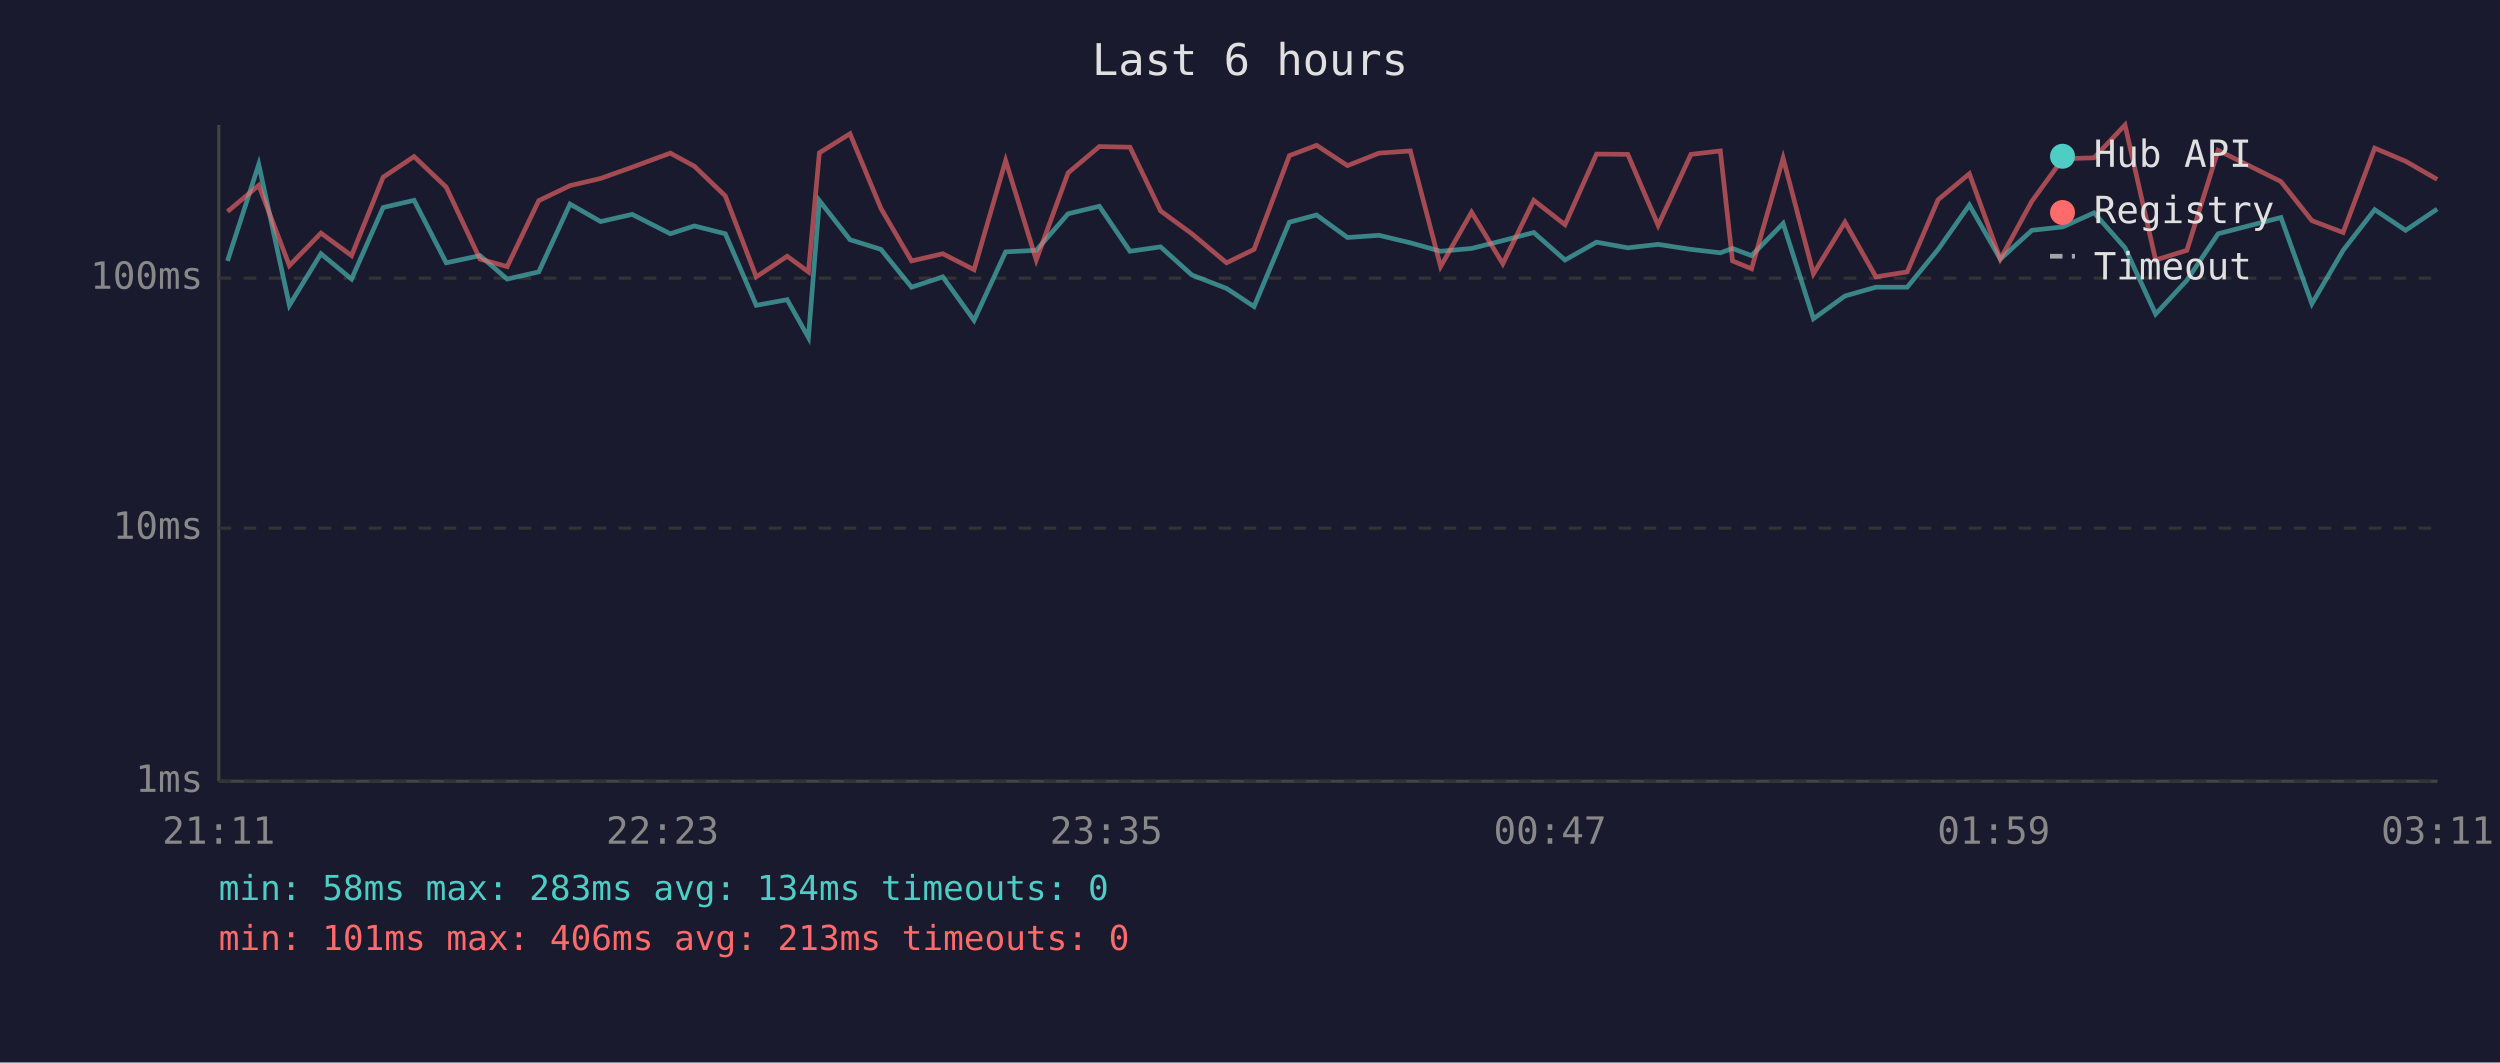
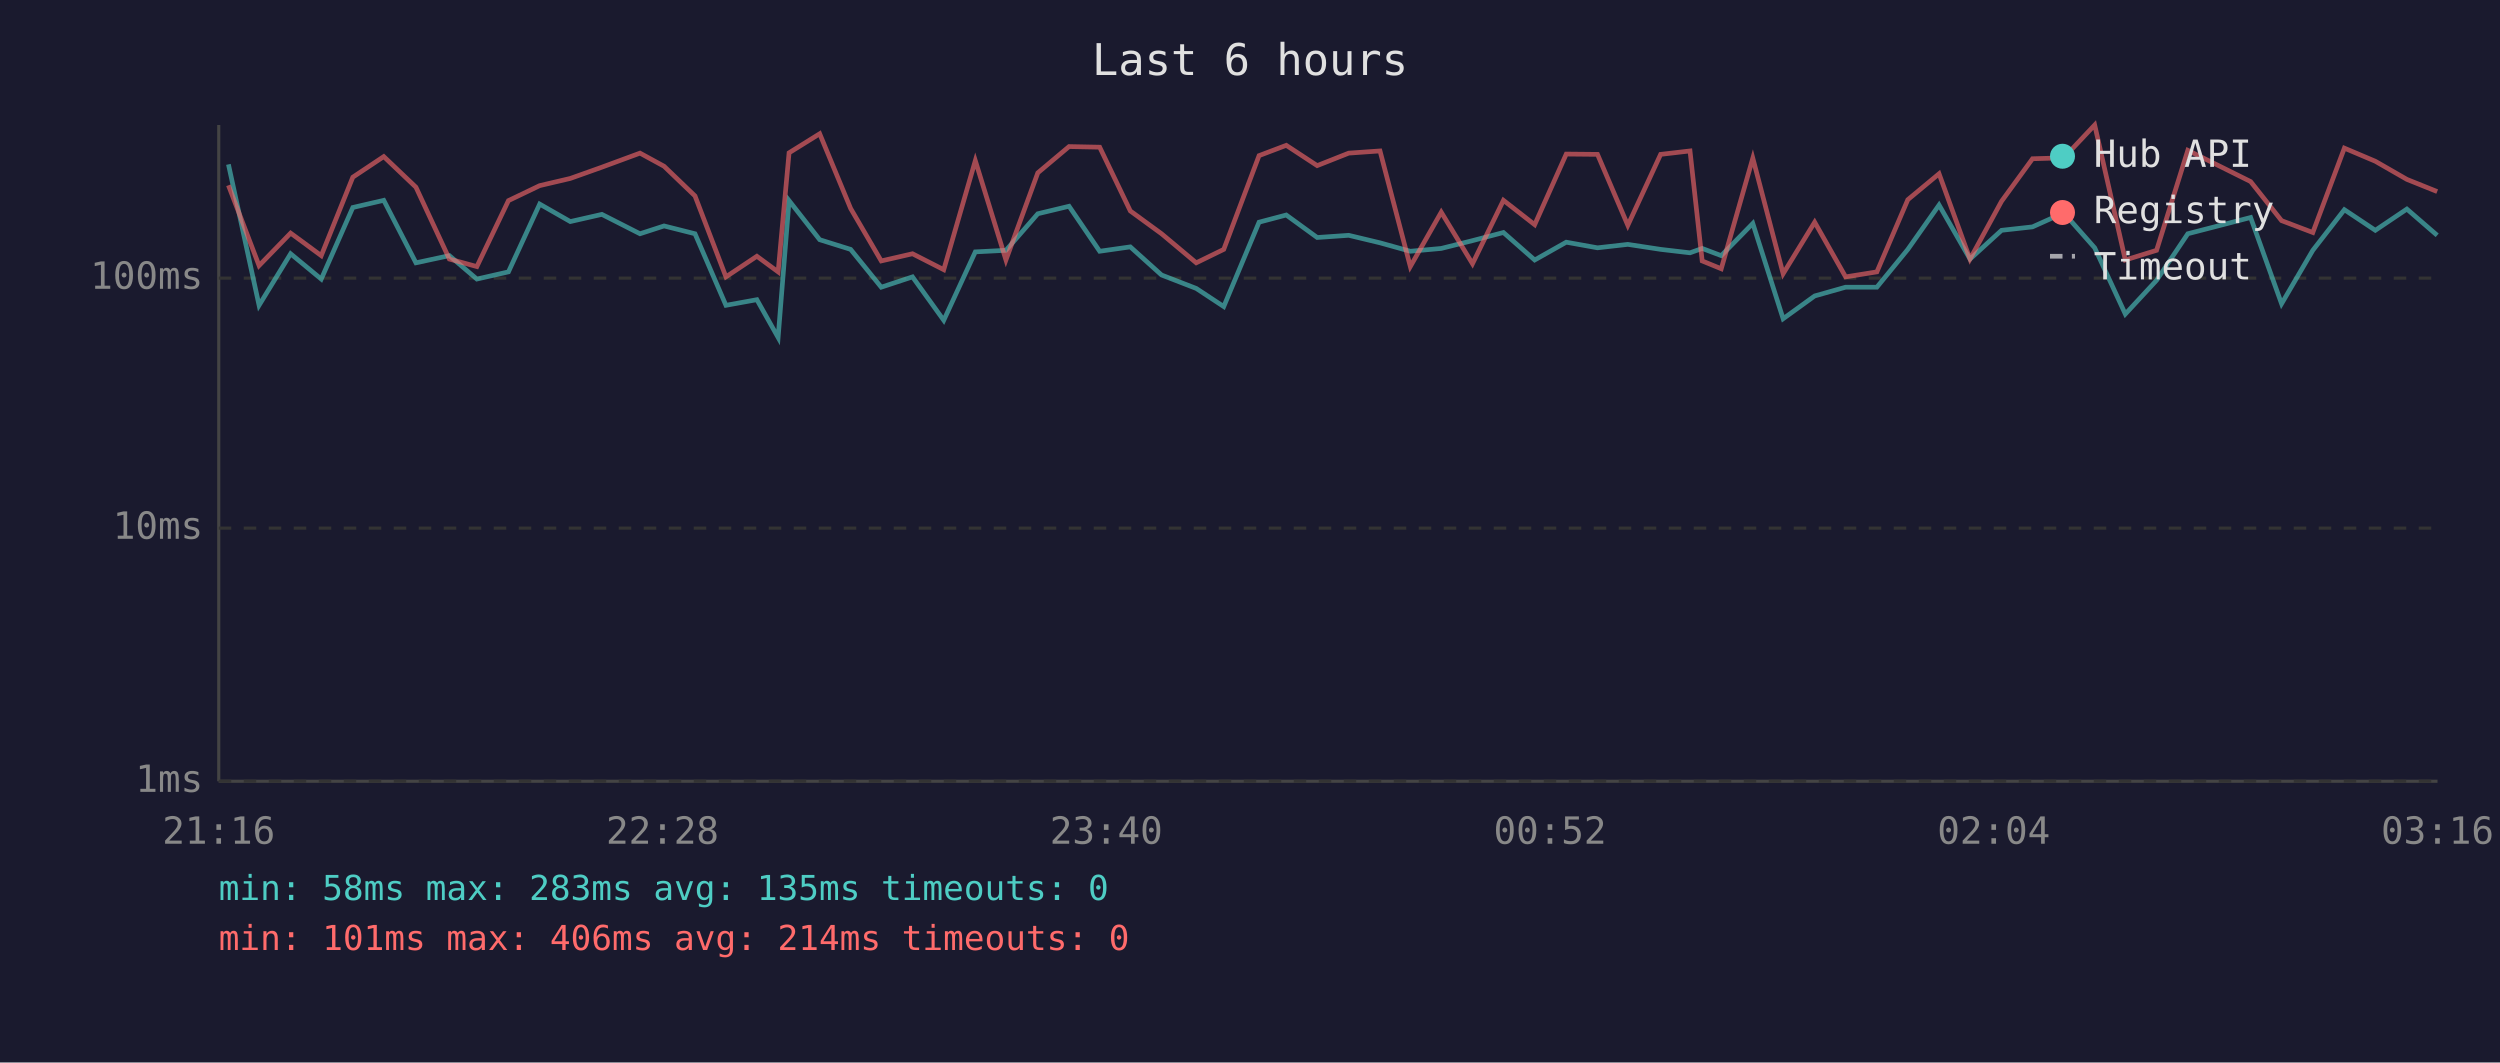
<svg xmlns="http://www.w3.org/2000/svg" viewBox="0 0 800 340" font-family="monospace" font-size="12">
  <rect width="800" height="340" fill="#1a1a2e" />
  <text x="400" y="24" fill="#e0e0e0" font-size="14" text-anchor="middle">Last 6 hours</text>
  <line x1="70" y1="40" x2="70" y2="250" stroke="#444" stroke-width="1" />
  <line x1="70" y1="250" x2="780" y2="250" stroke="#444" stroke-width="1" />
  <line x1="70" y1="250" x2="780" y2="250" stroke="#333" stroke-width="1" stroke-dasharray="4" />
  <text x="65" y="250" fill="#888" text-anchor="end" dominant-baseline="middle">1ms</text>
  <line x1="70" y1="169" x2="780" y2="169" stroke="#333" stroke-width="1" stroke-dasharray="4" />
  <text x="65" y="169" fill="#888" text-anchor="end" dominant-baseline="middle">10ms</text>
  <line x1="70" y1="89" x2="780" y2="89" stroke="#333" stroke-width="1" stroke-dasharray="4" />
  <text x="65" y="89" fill="#888" text-anchor="end" dominant-baseline="middle">100ms</text>
-   <text x="70" y="270" fill="#888" text-anchor="middle">21:11</text>
-   <text x="212" y="270" fill="#888" text-anchor="middle">22:23</text>
-   <text x="354" y="270" fill="#888" text-anchor="middle">23:35</text>
-   <text x="496" y="270" fill="#888" text-anchor="middle">00:47</text>
-   <text x="638" y="270" fill="#888" text-anchor="middle">01:59</text>
-   <text x="780" y="270" fill="#888" text-anchor="middle">03:11</text>
-   <polyline points="72.8,83.5 82.8,52.6 92.6,97.7 102.7,81.2 112.5,89.3 122.6,66.4 132.5,64.1 142.8,84.1 153.6,81.8 162.3,89.3 172.4,87.0 182.4,65.3 192.2,70.9 202.3,68.6 214.5,74.8 222.2,72.3 232.1,74.8 242.0,97.7 251.9,95.9 258.7,108.0 262.2,64.2 272.0,76.7 281.9,79.8 291.7,91.9 301.7,88.6 311.7,102.5 321.8,80.6 331.6,80.1 341.8,68.4 351.8,66.0 361.6,80.4 371.4,79.0 381.4,88.0 392.5,92.3 401.3,98.1 412.6,71.1 421.3,68.8 431.2,76.0 441.3,75.3 451.3,77.7 461.0,80.4 470.9,79.5 480.9,77.0 490.8,74.4 500.8,83.2 510.9,77.5 520.9,79.3 530.6,78.2 541.1,79.8 550.5,80.9 554.4,79.5 560.5,81.8 570.6,71.5 580.3,102.0 590.4,94.7 600.3,91.9 610.3,91.9 620.2,79.8 630.2,65.6 640.1,82.9 650.2,73.7 660.1,72.6 670.1,68.1 680.0,79.3 689.8,100.5 699.8,89.7 709.8,74.8 729.9,69.6 739.8,97.2 749.8,80.1 759.9,67.1 769.8,73.7 779.9,66.9" fill="none" stroke="#4ecdc4" stroke-width="1.5" opacity="0.6" />
-   <polyline points="72.8,67.7 82.8,59.3 92.6,85.0 102.7,74.6 112.5,81.8 122.6,56.7 132.5,50.1 142.8,59.9 153.6,82.9 162.3,85.3 172.4,64.2 182.4,59.4 192.2,57.1 202.3,53.5 214.5,49.0 222.2,53.2 232.1,62.7 242.0,88.6 251.9,82.0 258.7,87.0 262.2,48.9 272.0,42.8 281.9,66.7 291.7,83.5 301.7,81.2 311.7,86.3 321.8,51.4 331.6,83.2 341.8,55.3 351.8,46.9 361.6,47.1 371.4,67.5 381.4,74.8 392.5,84.1 401.3,79.8 412.6,49.8 421.3,46.5 431.2,53.0 441.3,49.0 451.3,48.3 461.0,85.3 470.9,67.9 480.9,84.4 490.8,64.1 500.8,71.9 510.9,49.3 520.9,49.4 530.6,72.1 541.1,49.4 550.5,48.3 554.4,83.5 560.5,86.0 570.6,50.6 580.3,87.6 590.4,71.1 600.3,88.6 610.3,87.0 620.2,63.9 630.2,55.6 640.1,82.9 650.2,64.4 660.1,50.8 670.1,50.5 680.0,40.0 689.8,83.2 699.8,80.1 709.8,48.1 729.9,58.1 739.8,70.6 749.8,74.4 759.9,47.4 769.8,51.6 779.9,57.4" fill="none" stroke="#ff6b6b" stroke-width="1.5" opacity="0.6" />
+   <text x="70" y="270" fill="#888" text-anchor="middle">21:16</text>
+   <text x="212" y="270" fill="#888" text-anchor="middle">22:28</text>
+   <text x="354" y="270" fill="#888" text-anchor="middle">23:40</text>
+   <text x="496" y="270" fill="#888" text-anchor="middle">00:52</text>
+   <text x="638" y="270" fill="#888" text-anchor="middle">02:04</text>
+   <text x="780" y="270" fill="#888" text-anchor="middle">03:16</text>
+   <polyline points="73.1,52.6 82.9,97.7 93.0,81.2 102.8,89.3 112.9,66.4 122.8,64.1 133.1,84.1 143.8,81.8 152.6,89.3 162.7,87.0 172.7,65.3 182.5,70.9 192.6,68.6 204.8,74.8 212.5,72.3 222.4,74.8 232.3,97.7 242.2,95.9 249.0,108.0 252.5,64.2 262.3,76.7 272.2,79.8 282.0,91.9 292.0,88.6 302.0,102.5 312.1,80.6 321.9,80.1 332.1,68.4 342.1,66.0 351.9,80.4 361.7,79.0 371.7,88.0 382.8,92.3 391.6,98.1 402.9,71.1 411.6,68.8 421.5,76.0 431.6,75.3 441.6,77.7 451.3,80.4 461.2,79.5 471.2,77.0 481.1,74.4 491.1,83.2 501.2,77.5 511.2,79.3 520.9,78.2 531.4,79.8 540.8,80.9 544.7,79.5 550.8,81.8 560.9,71.5 570.6,102.0 580.7,94.7 590.6,91.9 600.6,91.9 610.5,79.8 620.5,65.6 630.4,82.9 640.5,73.7 650.4,72.6 660.4,68.1 670.3,79.3 680.1,100.5 690.1,89.7 700.1,74.8 720.2,69.6 730.1,97.2 740.1,80.1 750.2,67.1 760.1,73.7 770.2,66.9 779.9,75.3" fill="none" stroke="#4ecdc4" stroke-width="1.5" opacity="0.6" />
+   <polyline points="73.1,59.3 82.9,85.0 93.0,74.6 102.8,81.8 112.9,56.7 122.8,50.1 133.1,59.9 143.8,82.9 152.6,85.3 162.7,64.2 172.7,59.4 182.5,57.1 192.6,53.5 204.8,49.0 212.5,53.2 222.4,62.7 232.3,88.6 242.2,82.0 249.0,87.0 252.5,48.9 262.3,42.8 272.2,66.7 282.0,83.5 292.0,81.2 302.0,86.3 312.1,51.4 321.9,83.2 332.1,55.3 342.1,46.9 351.9,47.1 361.7,67.5 371.7,74.8 382.8,84.1 391.6,79.8 402.9,49.8 411.6,46.5 421.5,53.0 431.6,49.0 441.6,48.3 451.3,85.3 461.2,67.9 471.2,84.4 481.1,64.1 491.1,71.9 501.2,49.3 511.2,49.4 520.9,72.1 531.4,49.4 540.8,48.3 544.7,83.5 550.8,86.0 560.9,50.6 570.6,87.6 580.7,71.1 590.6,88.6 600.6,87.0 610.5,63.9 620.5,55.6 630.4,82.9 640.5,64.4 650.4,50.8 660.4,50.5 670.3,40.0 680.1,83.2 690.1,80.1 700.1,48.1 720.2,58.1 730.1,70.6 740.1,74.4 750.2,47.4 760.1,51.6 770.2,57.4 779.9,61.3" fill="none" stroke="#ff6b6b" stroke-width="1.5" opacity="0.6" />
  <circle cx="660" cy="50" r="4" fill="#4ecdc4" />
  <text x="670" y="50" fill="#e0e0e0" dominant-baseline="middle">Hub API</text>
  <circle cx="660" cy="68" r="4" fill="#ff6b6b" />
  <text x="670" y="68" fill="#e0e0e0" dominant-baseline="middle">Registry</text>
  <line x1="656" y1="82" x2="664" y2="82" stroke="#e0e0e0" stroke-width="1.5" stroke-dasharray="4,3" opacity="0.7" />
  <text x="670" y="86" fill="#e0e0e0" dominant-baseline="middle">Timeout</text>
-   <text x="70" y="288" fill="#4ecdc4" font-size="11">min: 58ms  max: 283ms  avg: 134ms  timeouts: 0</text>
-   <text x="70" y="304" fill="#ff6b6b" font-size="11">min: 101ms  max: 406ms  avg: 213ms  timeouts: 0</text>
+   <text x="70" y="288" fill="#4ecdc4" font-size="11">min: 58ms  max: 283ms  avg: 135ms  timeouts: 0</text>
+   <text x="70" y="304" fill="#ff6b6b" font-size="11">min: 101ms  max: 406ms  avg: 214ms  timeouts: 0</text>
</svg>
